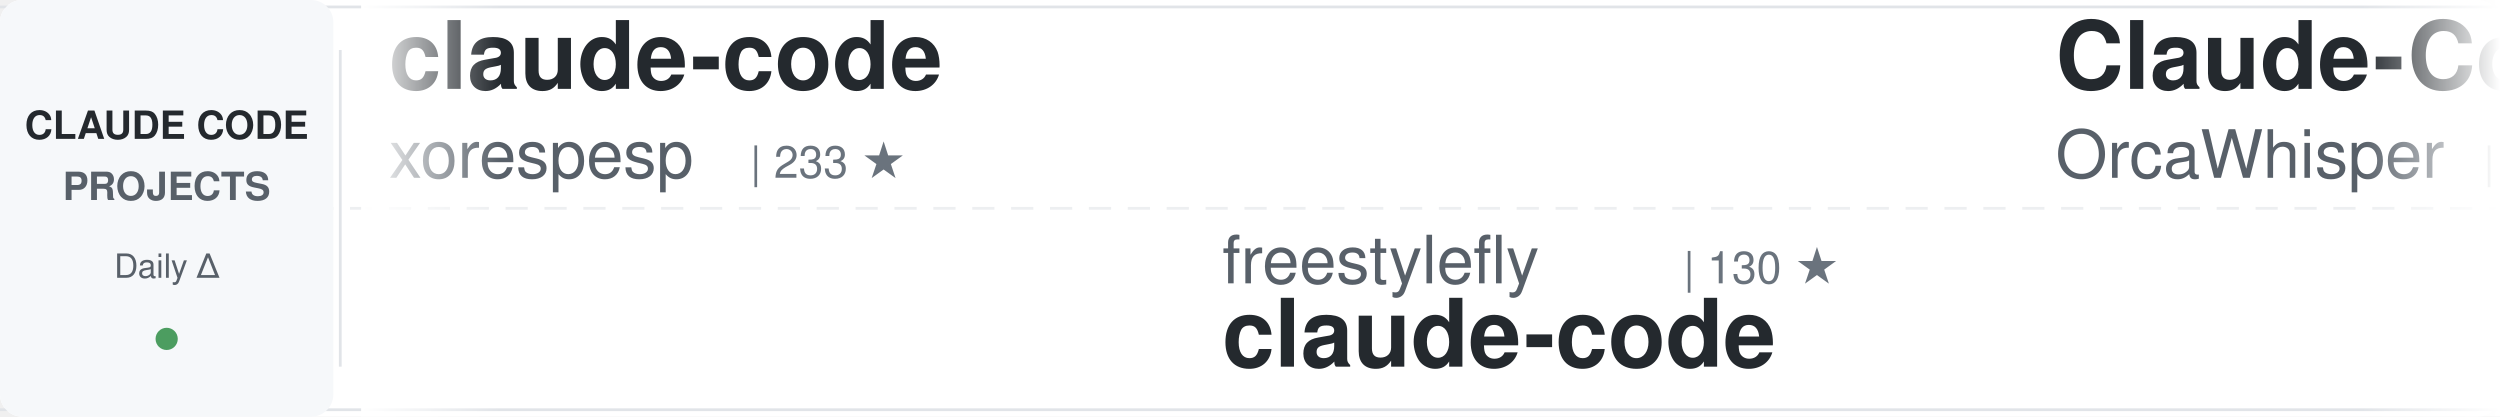
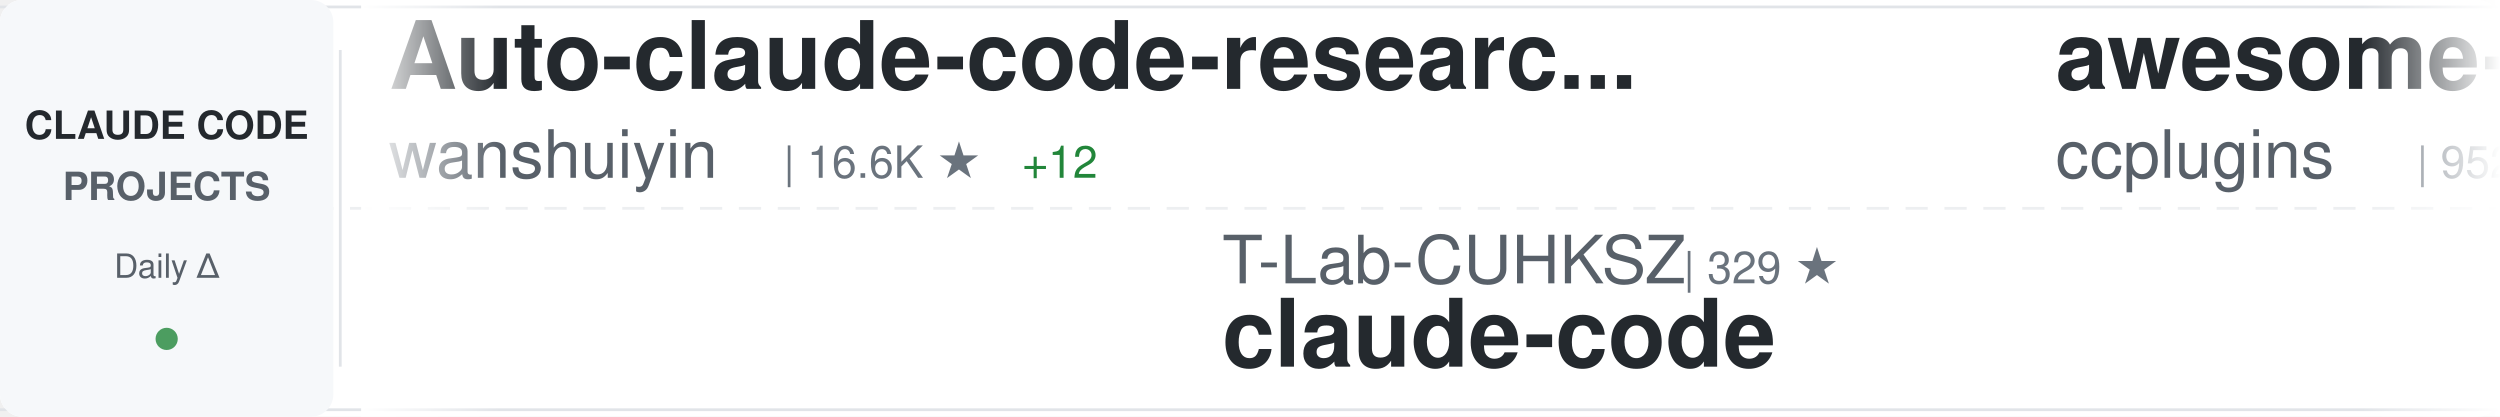
<svg xmlns="http://www.w3.org/2000/svg" width="900" height="150">
  <defs>
    <linearGradient id="awesomeLeftFade" x1="0%" y1="0%" x2="100%" y2="0%">
      <stop offset="0%" style="stop-color:#ffffff;stop-opacity:1" />
      <stop offset="100%" style="stop-color:#ffffff;stop-opacity:0" />
    </linearGradient>
    <linearGradient id="awesomeRightFade" x1="0%" y1="0%" x2="100%" y2="0%">
      <stop offset="0%" style="stop-color:#ffffff;stop-opacity:0" />
      <stop offset="100%" style="stop-color:#ffffff;stop-opacity:1" />
    </linearGradient>
  </defs>
  <rect width="900" height="150" fill="#ffffff" rx="8" />
  <rect x="0" y="2" width="900" height="1" fill="#e1e4e8" />
  <rect x="0" y="147" width="900" height="1" fill="#e1e4e8" />
  <line x1="0" y1="75" x2="900" y2="75" stroke="#e1e4e8" stroke-width="1" stroke-dasharray="8 6" opacity="0.6" />
  <rect x="0" y="0" width="120" height="150" fill="#f6f8fa" rx="8" />
  <text x="60" y="50" font-family="-apple-system, BlinkMacSystemFont, 'Segoe UI', Helvetica, Arial, sans-serif" font-size="14" font-weight="600" fill="#24292e" text-anchor="middle">CLAUDE CODE</text>
  <text x="60" y="72" font-family="-apple-system, BlinkMacSystemFont, 'Segoe UI', Helvetica, Arial, sans-serif" font-size="14" font-weight="600" fill="#586069" text-anchor="middle">PROJECTS</text>
  <text x="60" y="100" font-family="-apple-system, BlinkMacSystemFont, 'Segoe UI', Helvetica, Arial, sans-serif" font-size="12" font-weight="500" fill="#586069" text-anchor="middle">Daily Δ</text>
  <circle cx="60" cy="122" r="4" fill="#22863a" opacity="0.8" />
  <rect x="122" y="18" width="1" height="114" fill="#e1e4e8" />
  <clipPath id="awesomeTickerClip">
    <rect x="130" y="0" width="770" height="150" />
  </clipPath>
  <g clip-path="url(#awesomeTickerClip)">
    <g id="awesomeTickerItems">
      <animateTransform attributeName="transform" attributeType="XML" type="translate" from="0 0" to="-3000 0" dur="54s" repeatCount="indefinite" />
      <g transform="translate(0, 0)">
-         <text x="140" y="32" font-family="-apple-system, BlinkMacSystemFont, 'Segoe UI', Helvetica, Arial, sans-serif" font-size="34" font-weight="600" fill="#24292e">claude-code</text>
-         <text x="140" y="64" font-family="-apple-system, BlinkMacSystemFont, 'Segoe UI', Helvetica, Arial, sans-serif" font-size="24" font-weight="400" fill="#586069">xorespesp</text>
-         <text x="270" y="64" font-family="-apple-system, BlinkMacSystemFont, 'Segoe UI', Helvetica, Arial, sans-serif" font-size="16" font-weight="500" fill="#6a737d">| 233 ★</text>
+         <text x="140" y="32" font-family="-apple-system, BlinkMacSystemFont, 'Segoe UI', Helvetica, Arial, sans-serif" font-size="34" font-weight="600" fill="#24292e">Auto-claude-code-researc...</text>
+         <text x="140" y="64" font-family="-apple-system, BlinkMacSystemFont, 'Segoe UI', Helvetica, Arial, sans-serif" font-size="24" font-weight="400" fill="#586069">wanshuiyin</text>
+         <text x="282" y="64" font-family="-apple-system, BlinkMacSystemFont, 'Segoe UI', Helvetica, Arial, sans-serif" font-size="16" font-weight="500" fill="#6a737d">| 16.6K ★</text>
+         <text x="368" y="64" font-family="-apple-system, BlinkMacSystemFont, 'Segoe UI', Helvetica, Arial, sans-serif" font-size="16" font-weight="500" fill="#22863a"> +12</text>
      </g>
      <g transform="translate(300, 0)">
-         <text x="140" y="102" font-family="-apple-system, BlinkMacSystemFont, 'Segoe UI', Helvetica, Arial, sans-serif" font-size="24" font-weight="400" fill="#586069">freestylefly</text>
-         <text x="306" y="102" font-family="-apple-system, BlinkMacSystemFont, 'Segoe UI', Helvetica, Arial, sans-serif" font-size="16" font-weight="500" fill="#6a737d">| 130 ★</text>
+         <text x="140" y="102" font-family="-apple-system, BlinkMacSystemFont, 'Segoe UI', Helvetica, Arial, sans-serif" font-size="24" font-weight="400" fill="#586069">T-Lab-CUHKSZ</text>
+         <text x="306" y="102" font-family="-apple-system, BlinkMacSystemFont, 'Segoe UI', Helvetica, Arial, sans-serif" font-size="16" font-weight="500" fill="#6a737d">| 329 ★</text>
        <text x="140" y="132" font-family="-apple-system, BlinkMacSystemFont, 'Segoe UI', Helvetica, Arial, sans-serif" font-size="34" font-weight="600" fill="#24292e">claude-code</text>
      </g>
      <g transform="translate(600, 0)">
-         <text x="140" y="32" font-family="-apple-system, BlinkMacSystemFont, 'Segoe UI', Helvetica, Arial, sans-serif" font-size="34" font-weight="600" fill="#24292e">Claude-Code</text>
-         <text x="140" y="64" font-family="-apple-system, BlinkMacSystemFont, 'Segoe UI', Helvetica, Arial, sans-serif" font-size="24" font-weight="400" fill="#586069">OrcaWhisper</text>
-         <text x="294" y="64" font-family="-apple-system, BlinkMacSystemFont, 'Segoe UI', Helvetica, Arial, sans-serif" font-size="16" font-weight="500" fill="#6a737d">| 101 ★</text>
+         <text x="140" y="32" font-family="-apple-system, BlinkMacSystemFont, 'Segoe UI', Helvetica, Arial, sans-serif" font-size="34" font-weight="600" fill="#24292e">awesome-claude-code-plug...</text>
+         <text x="140" y="64" font-family="-apple-system, BlinkMacSystemFont, 'Segoe UI', Helvetica, Arial, sans-serif" font-size="24" font-weight="400" fill="#586069">ccplugins</text>
+         <text x="270" y="64" font-family="-apple-system, BlinkMacSystemFont, 'Segoe UI', Helvetica, Arial, sans-serif" font-size="16" font-weight="500" fill="#6a737d">| 952 ★</text>
+         <text x="338" y="64" font-family="-apple-system, BlinkMacSystemFont, 'Segoe UI', Helvetica, Arial, sans-serif" font-size="16" font-weight="500" fill="#22863a"> +1</text>
      </g>
      <g transform="translate(900, 0)">
+         <text x="140" y="102" font-family="-apple-system, BlinkMacSystemFont, 'Segoe UI', Helvetica, Arial, sans-serif" font-size="24" font-weight="400" fill="#586069">fazxes</text>
+         <text x="234" y="102" font-family="-apple-system, BlinkMacSystemFont, 'Segoe UI', Helvetica, Arial, sans-serif" font-size="16" font-weight="500" fill="#6a737d">| 242 ★</text>
+         <text x="140" y="132" font-family="-apple-system, BlinkMacSystemFont, 'Segoe UI', Helvetica, Arial, sans-serif" font-size="34" font-weight="600" fill="#24292e">Claude-code</text>
+       </g>
+       <g transform="translate(1200, 0)">
+         <text x="140" y="32" font-family="-apple-system, BlinkMacSystemFont, 'Segoe UI', Helvetica, Arial, sans-serif" font-size="34" font-weight="600" fill="#24292e">edmunds-claude-code</text>
+         <text x="140" y="64" font-family="-apple-system, BlinkMacSystemFont, 'Segoe UI', Helvetica, Arial, sans-serif" font-size="24" font-weight="400" fill="#586069">edmund-io</text>
+         <text x="270" y="64" font-family="-apple-system, BlinkMacSystemFont, 'Segoe UI', Helvetica, Arial, sans-serif" font-size="16" font-weight="500" fill="#6a737d">| 1.5K ★</text>
+         <text x="347" y="64" font-family="-apple-system, BlinkMacSystemFont, 'Segoe UI', Helvetica, Arial, sans-serif" font-size="16" font-weight="500" fill="#22863a"> +1</text>
+       </g>
+       <g transform="translate(1500, 0)">
+         <text x="140" y="102" font-family="-apple-system, BlinkMacSystemFont, 'Segoe UI', Helvetica, Arial, sans-serif" font-size="24" font-weight="400" fill="#586069">VoltAgent</text>
+         <text x="270" y="102" font-family="-apple-system, BlinkMacSystemFont, 'Segoe UI', Helvetica, Arial, sans-serif" font-size="16" font-weight="500" fill="#6a737d">| 25.3K ★</text>
+         <text x="356" y="102" font-family="-apple-system, BlinkMacSystemFont, 'Segoe UI', Helvetica, Arial, sans-serif" font-size="16" font-weight="500" fill="#22863a"> +7</text>
+         <text x="140" y="132" font-family="-apple-system, BlinkMacSystemFont, 'Segoe UI', Helvetica, Arial, sans-serif" font-size="34" font-weight="600" fill="#24292e">awesome-claude-code-suba...</text>
+       </g>
+       <g transform="translate(1800, 0)">
+         <text x="140" y="32" font-family="-apple-system, BlinkMacSystemFont, 'Segoe UI', Helvetica, Arial, sans-serif" font-size="34" font-weight="600" fill="#24292e">claude-code-spec-workflo...</text>
+         <text x="140" y="64" font-family="-apple-system, BlinkMacSystemFont, 'Segoe UI', Helvetica, Arial, sans-serif" font-size="24" font-weight="400" fill="#586069">Pimzino</text>
+         <text x="246" y="64" font-family="-apple-system, BlinkMacSystemFont, 'Segoe UI', Helvetica, Arial, sans-serif" font-size="16" font-weight="500" fill="#6a737d">| 3.9K ★</text>
+         <text x="323" y="64" font-family="-apple-system, BlinkMacSystemFont, 'Segoe UI', Helvetica, Arial, sans-serif" font-size="16" font-weight="500" fill="#22863a"> +1</text>
+       </g>
+       <g transform="translate(2100, 0)">
+         <text x="140" y="102" font-family="-apple-system, BlinkMacSystemFont, 'Segoe UI', Helvetica, Arial, sans-serif" font-size="24" font-weight="400" fill="#586069">xorespesp</text>
+         <text x="270" y="102" font-family="-apple-system, BlinkMacSystemFont, 'Segoe UI', Helvetica, Arial, sans-serif" font-size="16" font-weight="500" fill="#6a737d">| 233 ★</text>
+         <text x="140" y="132" font-family="-apple-system, BlinkMacSystemFont, 'Segoe UI', Helvetica, Arial, sans-serif" font-size="34" font-weight="600" fill="#24292e">claude-code</text>
+       </g>
+       <g transform="translate(2400, 0)">
+         <text x="140" y="32" font-family="-apple-system, BlinkMacSystemFont, 'Segoe UI', Helvetica, Arial, sans-serif" font-size="34" font-weight="600" fill="#24292e">claude-code-settings</text>
+         <text x="140" y="64" font-family="-apple-system, BlinkMacSystemFont, 'Segoe UI', Helvetica, Arial, sans-serif" font-size="24" font-weight="400" fill="#586069">feiskyer</text>
+         <text x="258" y="64" font-family="-apple-system, BlinkMacSystemFont, 'Segoe UI', Helvetica, Arial, sans-serif" font-size="16" font-weight="500" fill="#6a737d">| 1.7K ★</text>
+       </g>
+       <g transform="translate(2700, 0)">
        <text x="140" y="102" font-family="-apple-system, BlinkMacSystemFont, 'Segoe UI', Helvetica, Arial, sans-serif" font-size="24" font-weight="400" fill="#586069">codeaashu</text>
        <text x="270" y="102" font-family="-apple-system, BlinkMacSystemFont, 'Segoe UI', Helvetica, Arial, sans-serif" font-size="16" font-weight="500" fill="#6a737d">| 3.4K ★</text>
        <text x="140" y="132" font-family="-apple-system, BlinkMacSystemFont, 'Segoe UI', Helvetica, Arial, sans-serif" font-size="34" font-weight="600" fill="#24292e">claude-code</text>
      </g>
-       <g transform="translate(1200, 0)">
-         <text x="140" y="32" font-family="-apple-system, BlinkMacSystemFont, 'Segoe UI', Helvetica, Arial, sans-serif" font-size="34" font-weight="600" fill="#24292e">claude-code</text>
-         <text x="140" y="64" font-family="-apple-system, BlinkMacSystemFont, 'Segoe UI', Helvetica, Arial, sans-serif" font-size="24" font-weight="400" fill="#586069">tanbiralam</text>
-         <text x="282" y="64" font-family="-apple-system, BlinkMacSystemFont, 'Segoe UI', Helvetica, Arial, sans-serif" font-size="16" font-weight="500" fill="#6a737d">| 2.3K ★</text>
-       </g>
-       <g transform="translate(1500, 0)">
-         <text x="140" y="102" font-family="-apple-system, BlinkMacSystemFont, 'Segoe UI', Helvetica, Arial, sans-serif" font-size="24" font-weight="400" fill="#586069">edmund-io</text>
-         <text x="270" y="102" font-family="-apple-system, BlinkMacSystemFont, 'Segoe UI', Helvetica, Arial, sans-serif" font-size="16" font-weight="500" fill="#6a737d">| 1.5K ★</text>
-         <text x="140" y="132" font-family="-apple-system, BlinkMacSystemFont, 'Segoe UI', Helvetica, Arial, sans-serif" font-size="34" font-weight="600" fill="#24292e">edmunds-claude-code</text>
-       </g>
-       <g transform="translate(1800, 0)">
-         <text x="140" y="32" font-family="-apple-system, BlinkMacSystemFont, 'Segoe UI', Helvetica, Arial, sans-serif" font-size="34" font-weight="600" fill="#24292e">claude-code-action</text>
-         <text x="140" y="64" font-family="-apple-system, BlinkMacSystemFont, 'Segoe UI', Helvetica, Arial, sans-serif" font-size="24" font-weight="400" fill="#586069">anthropics</text>
-         <text x="282" y="64" font-family="-apple-system, BlinkMacSystemFont, 'Segoe UI', Helvetica, Arial, sans-serif" font-size="16" font-weight="500" fill="#6a737d">| 8.9K ★</text>
-         <text x="359" y="64" font-family="-apple-system, BlinkMacSystemFont, 'Segoe UI', Helvetica, Arial, sans-serif" font-size="16" font-weight="500" fill="#22863a"> +3</text>
-       </g>
-       <g transform="translate(2100, 0)">
-         <text x="140" y="102" font-family="-apple-system, BlinkMacSystemFont, 'Segoe UI', Helvetica, Arial, sans-serif" font-size="24" font-weight="400" fill="#586069">multica-ai</text>
-         <text x="282" y="102" font-family="-apple-system, BlinkMacSystemFont, 'Segoe UI', Helvetica, Arial, sans-serif" font-size="16" font-weight="500" fill="#6a737d">| 215.1K ★</text>
-         <text x="377" y="102" font-family="-apple-system, BlinkMacSystemFont, 'Segoe UI', Helvetica, Arial, sans-serif" font-size="16" font-weight="500" fill="#22863a"> +35</text>
-         <text x="140" y="132" font-family="-apple-system, BlinkMacSystemFont, 'Segoe UI', Helvetica, Arial, sans-serif" font-size="34" font-weight="600" fill="#24292e">andrej-karpathy-skills</text>
-       </g>
-       <g transform="translate(2400, 0)">
-         <text x="140" y="32" font-family="-apple-system, BlinkMacSystemFont, 'Segoe UI', Helvetica, Arial, sans-serif" font-size="34" font-weight="600" fill="#24292e">claude-coder</text>
-         <text x="140" y="64" font-family="-apple-system, BlinkMacSystemFont, 'Segoe UI', Helvetica, Arial, sans-serif" font-size="24" font-weight="400" fill="#586069">kodu-ai</text>
-         <text x="246" y="64" font-family="-apple-system, BlinkMacSystemFont, 'Segoe UI', Helvetica, Arial, sans-serif" font-size="16" font-weight="500" fill="#6a737d">| 5.2K ★</text>
-       </g>
-       <g transform="translate(2700, 0)">
-         <text x="140" y="102" font-family="-apple-system, BlinkMacSystemFont, 'Segoe UI', Helvetica, Arial, sans-serif" font-size="24" font-weight="400" fill="#586069">wanshuiyin</text>
-         <text x="282" y="102" font-family="-apple-system, BlinkMacSystemFont, 'Segoe UI', Helvetica, Arial, sans-serif" font-size="16" font-weight="500" fill="#6a737d">| 16.6K ★</text>
-         <text x="368" y="102" font-family="-apple-system, BlinkMacSystemFont, 'Segoe UI', Helvetica, Arial, sans-serif" font-size="16" font-weight="500" fill="#22863a"> +16</text>
-         <text x="140" y="132" font-family="-apple-system, BlinkMacSystemFont, 'Segoe UI', Helvetica, Arial, sans-serif" font-size="34" font-weight="600" fill="#24292e">Auto-claude-code-researc...</text>
-       </g>
      <g transform="translate(3000, 0)">
-         <text x="140" y="32" font-family="-apple-system, BlinkMacSystemFont, 'Segoe UI', Helvetica, Arial, sans-serif" font-size="34" font-weight="600" fill="#24292e">claude-code</text>
-         <text x="140" y="64" font-family="-apple-system, BlinkMacSystemFont, 'Segoe UI', Helvetica, Arial, sans-serif" font-size="24" font-weight="400" fill="#586069">xorespesp</text>
-         <text x="270" y="64" font-family="-apple-system, BlinkMacSystemFont, 'Segoe UI', Helvetica, Arial, sans-serif" font-size="16" font-weight="500" fill="#6a737d">| 233 ★</text>
+         <text x="140" y="32" font-family="-apple-system, BlinkMacSystemFont, 'Segoe UI', Helvetica, Arial, sans-serif" font-size="34" font-weight="600" fill="#24292e">Auto-claude-code-researc...</text>
+         <text x="140" y="64" font-family="-apple-system, BlinkMacSystemFont, 'Segoe UI', Helvetica, Arial, sans-serif" font-size="24" font-weight="400" fill="#586069">wanshuiyin</text>
+         <text x="282" y="64" font-family="-apple-system, BlinkMacSystemFont, 'Segoe UI', Helvetica, Arial, sans-serif" font-size="16" font-weight="500" fill="#6a737d">| 16.6K ★</text>
+         <text x="368" y="64" font-family="-apple-system, BlinkMacSystemFont, 'Segoe UI', Helvetica, Arial, sans-serif" font-size="16" font-weight="500" fill="#22863a"> +12</text>
      </g>
      <g transform="translate(3300, 0)">
-         <text x="140" y="102" font-family="-apple-system, BlinkMacSystemFont, 'Segoe UI', Helvetica, Arial, sans-serif" font-size="24" font-weight="400" fill="#586069">freestylefly</text>
-         <text x="306" y="102" font-family="-apple-system, BlinkMacSystemFont, 'Segoe UI', Helvetica, Arial, sans-serif" font-size="16" font-weight="500" fill="#6a737d">| 130 ★</text>
+         <text x="140" y="102" font-family="-apple-system, BlinkMacSystemFont, 'Segoe UI', Helvetica, Arial, sans-serif" font-size="24" font-weight="400" fill="#586069">T-Lab-CUHKSZ</text>
+         <text x="306" y="102" font-family="-apple-system, BlinkMacSystemFont, 'Segoe UI', Helvetica, Arial, sans-serif" font-size="16" font-weight="500" fill="#6a737d">| 329 ★</text>
        <text x="140" y="132" font-family="-apple-system, BlinkMacSystemFont, 'Segoe UI', Helvetica, Arial, sans-serif" font-size="34" font-weight="600" fill="#24292e">claude-code</text>
      </g>
      <g transform="translate(3600, 0)">
-         <text x="140" y="32" font-family="-apple-system, BlinkMacSystemFont, 'Segoe UI', Helvetica, Arial, sans-serif" font-size="34" font-weight="600" fill="#24292e">Claude-Code</text>
-         <text x="140" y="64" font-family="-apple-system, BlinkMacSystemFont, 'Segoe UI', Helvetica, Arial, sans-serif" font-size="24" font-weight="400" fill="#586069">OrcaWhisper</text>
-         <text x="294" y="64" font-family="-apple-system, BlinkMacSystemFont, 'Segoe UI', Helvetica, Arial, sans-serif" font-size="16" font-weight="500" fill="#6a737d">| 101 ★</text>
+         <text x="140" y="32" font-family="-apple-system, BlinkMacSystemFont, 'Segoe UI', Helvetica, Arial, sans-serif" font-size="34" font-weight="600" fill="#24292e">awesome-claude-code-plug...</text>
+         <text x="140" y="64" font-family="-apple-system, BlinkMacSystemFont, 'Segoe UI', Helvetica, Arial, sans-serif" font-size="24" font-weight="400" fill="#586069">ccplugins</text>
+         <text x="270" y="64" font-family="-apple-system, BlinkMacSystemFont, 'Segoe UI', Helvetica, Arial, sans-serif" font-size="16" font-weight="500" fill="#6a737d">| 952 ★</text>
+         <text x="338" y="64" font-family="-apple-system, BlinkMacSystemFont, 'Segoe UI', Helvetica, Arial, sans-serif" font-size="16" font-weight="500" fill="#22863a"> +1</text>
      </g>
      <g transform="translate(3900, 0)">
-         <text x="140" y="102" font-family="-apple-system, BlinkMacSystemFont, 'Segoe UI', Helvetica, Arial, sans-serif" font-size="24" font-weight="400" fill="#586069">codeaashu</text>
-         <text x="270" y="102" font-family="-apple-system, BlinkMacSystemFont, 'Segoe UI', Helvetica, Arial, sans-serif" font-size="16" font-weight="500" fill="#6a737d">| 3.4K ★</text>
-         <text x="140" y="132" font-family="-apple-system, BlinkMacSystemFont, 'Segoe UI', Helvetica, Arial, sans-serif" font-size="34" font-weight="600" fill="#24292e">claude-code</text>
+         <text x="140" y="102" font-family="-apple-system, BlinkMacSystemFont, 'Segoe UI', Helvetica, Arial, sans-serif" font-size="24" font-weight="400" fill="#586069">fazxes</text>
+         <text x="234" y="102" font-family="-apple-system, BlinkMacSystemFont, 'Segoe UI', Helvetica, Arial, sans-serif" font-size="16" font-weight="500" fill="#6a737d">| 242 ★</text>
+         <text x="140" y="132" font-family="-apple-system, BlinkMacSystemFont, 'Segoe UI', Helvetica, Arial, sans-serif" font-size="34" font-weight="600" fill="#24292e">Claude-code</text>
      </g>
    </g>
  </g>
  <rect x="130" y="0" width="50" height="150" fill="url(#awesomeLeftFade)" />
  <rect x="850" y="0" width="50" height="150" fill="url(#awesomeRightFade)" />
</svg>
